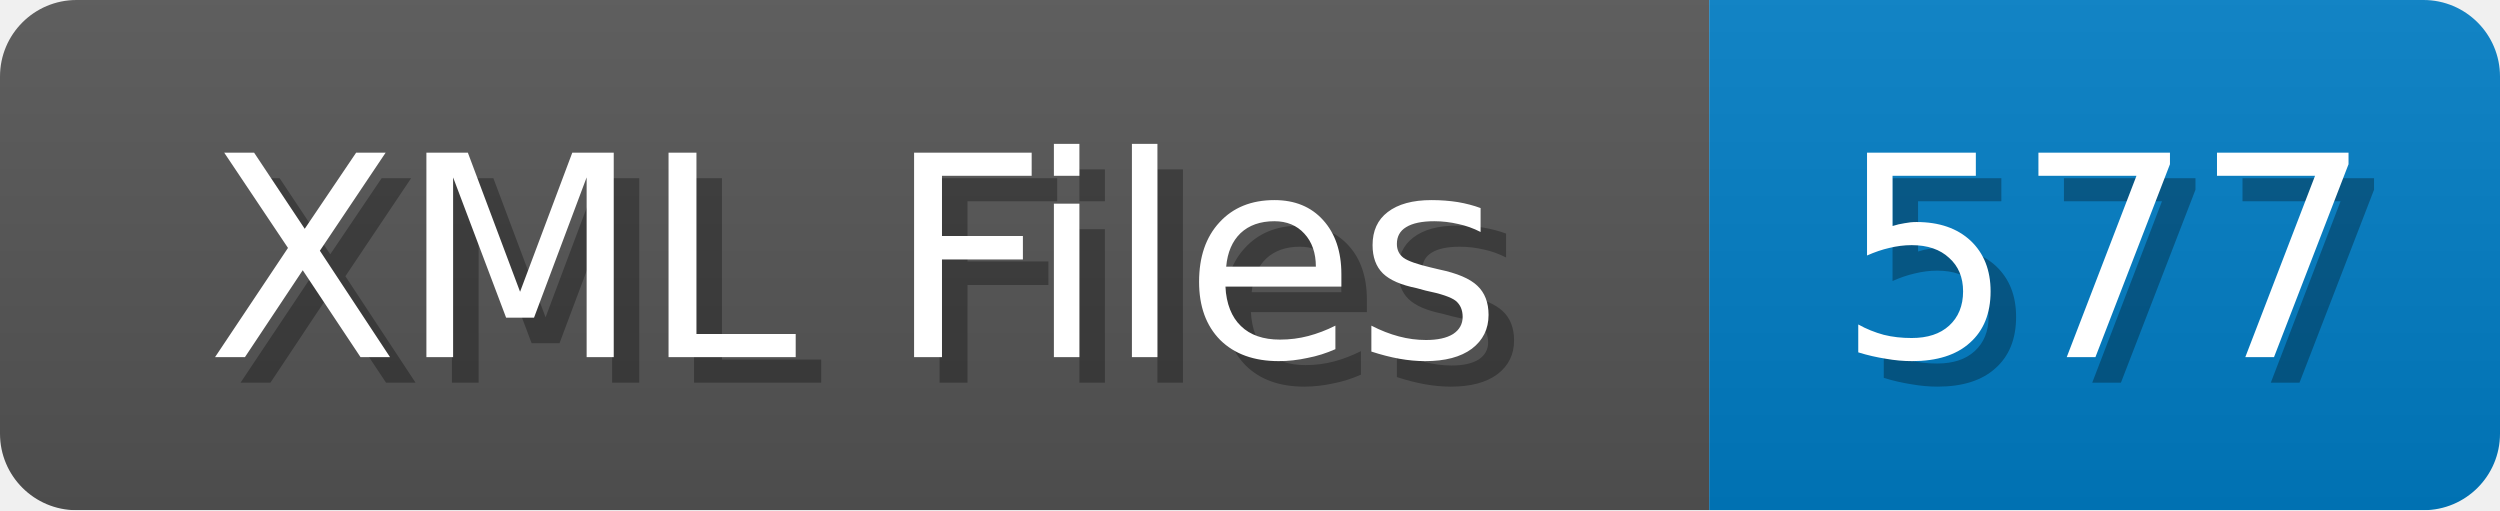
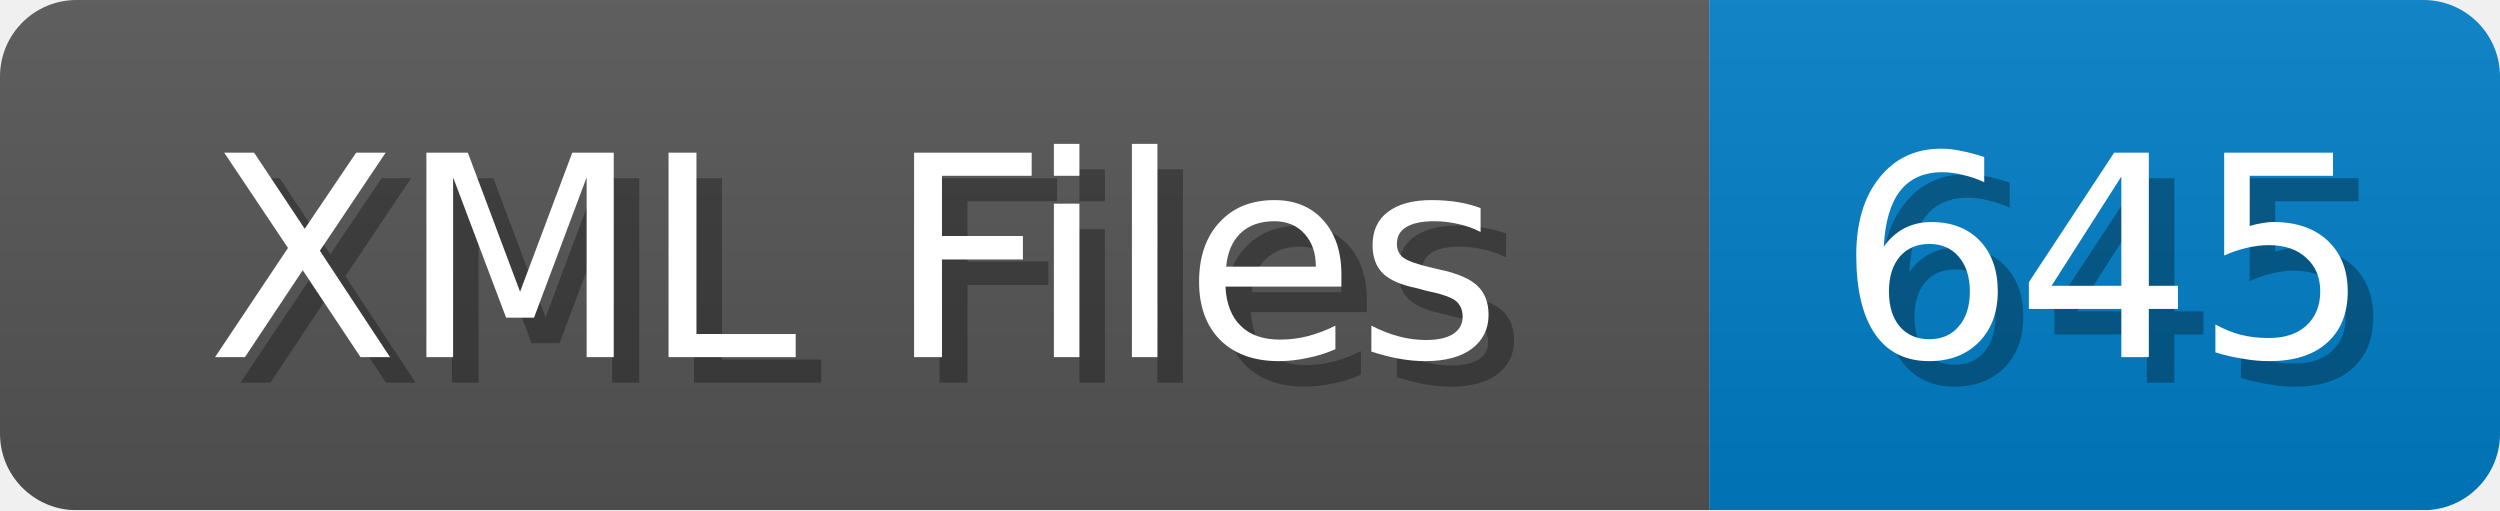
<svg xmlns="http://www.w3.org/2000/svg" width="98" height="20">
  <linearGradient id="b" x2="0" y2="100%">
    <stop offset="0" stop-color="#bbb" stop-opacity=".1" />
    <stop offset="1" stop-opacity=".1" />
  </linearGradient>
  <mask id="anybadge_1">
    <rect width="98" height="20" rx="3" fill="#fff" />
  </mask>
  <g mask="url(#anybadge_1)">
    <path fill="#555" d="M0 0h67v20H0z" />
    <path fill="#007ec6" d="M67 0h31v20H67z" />
    <path fill="url(#b)" d="M0 0h98v20H0z" />
  </g>
  <g fill="#fff" text-anchor="middle" font-family="DejaVu Sans,Verdana,Geneva,sans-serif" font-size="11">
    <text x="34.5" y="15" fill="#010101" fill-opacity=".3">XML Files</text>
    <text x="33.5" y="14">XML Files</text>
  </g>
  <g fill="#fff" text-anchor="middle" font-family="DejaVu Sans,Verdana,Geneva,sans-serif" font-size="11">
-     <text x="83.5" y="15" fill="#010101" fill-opacity=".3">577</text>
-     <text x="82.5" y="14">577</text>
+     <text x="83.5" y="15" fill="#010101" fill-opacity=".3">645</text>
+     <text x="82.5" y="14">645</text>
  </g>
</svg>
